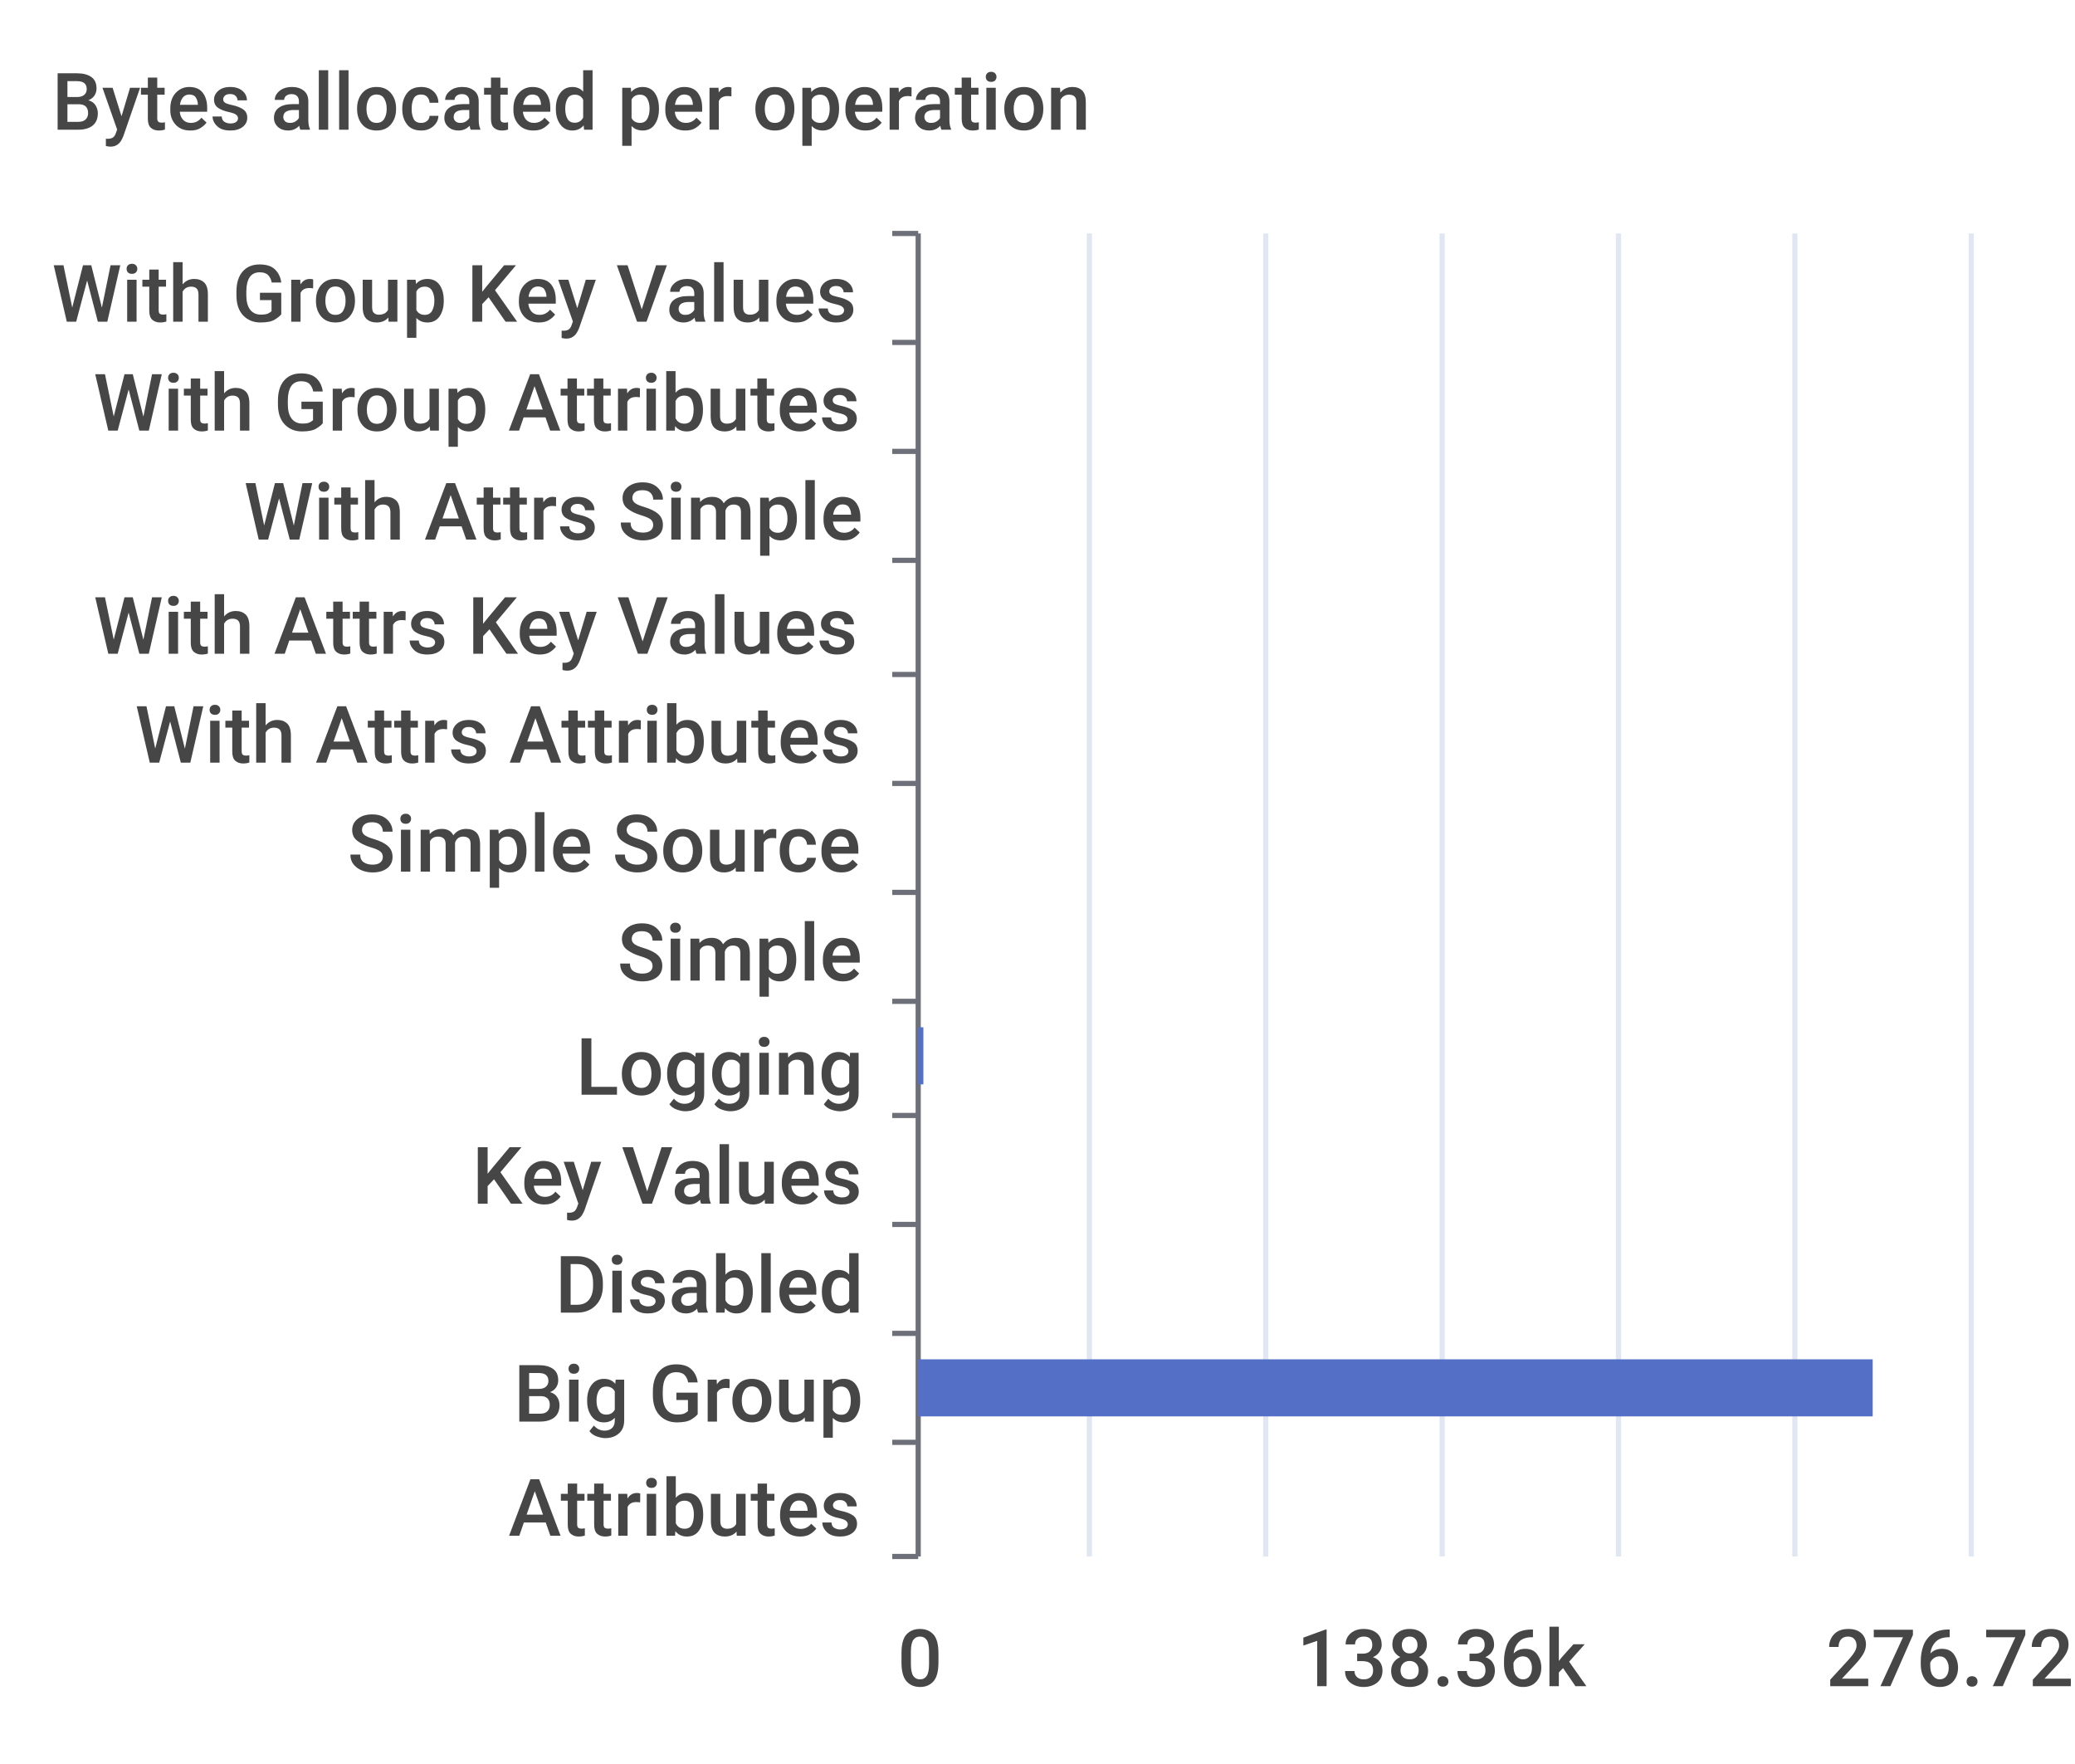
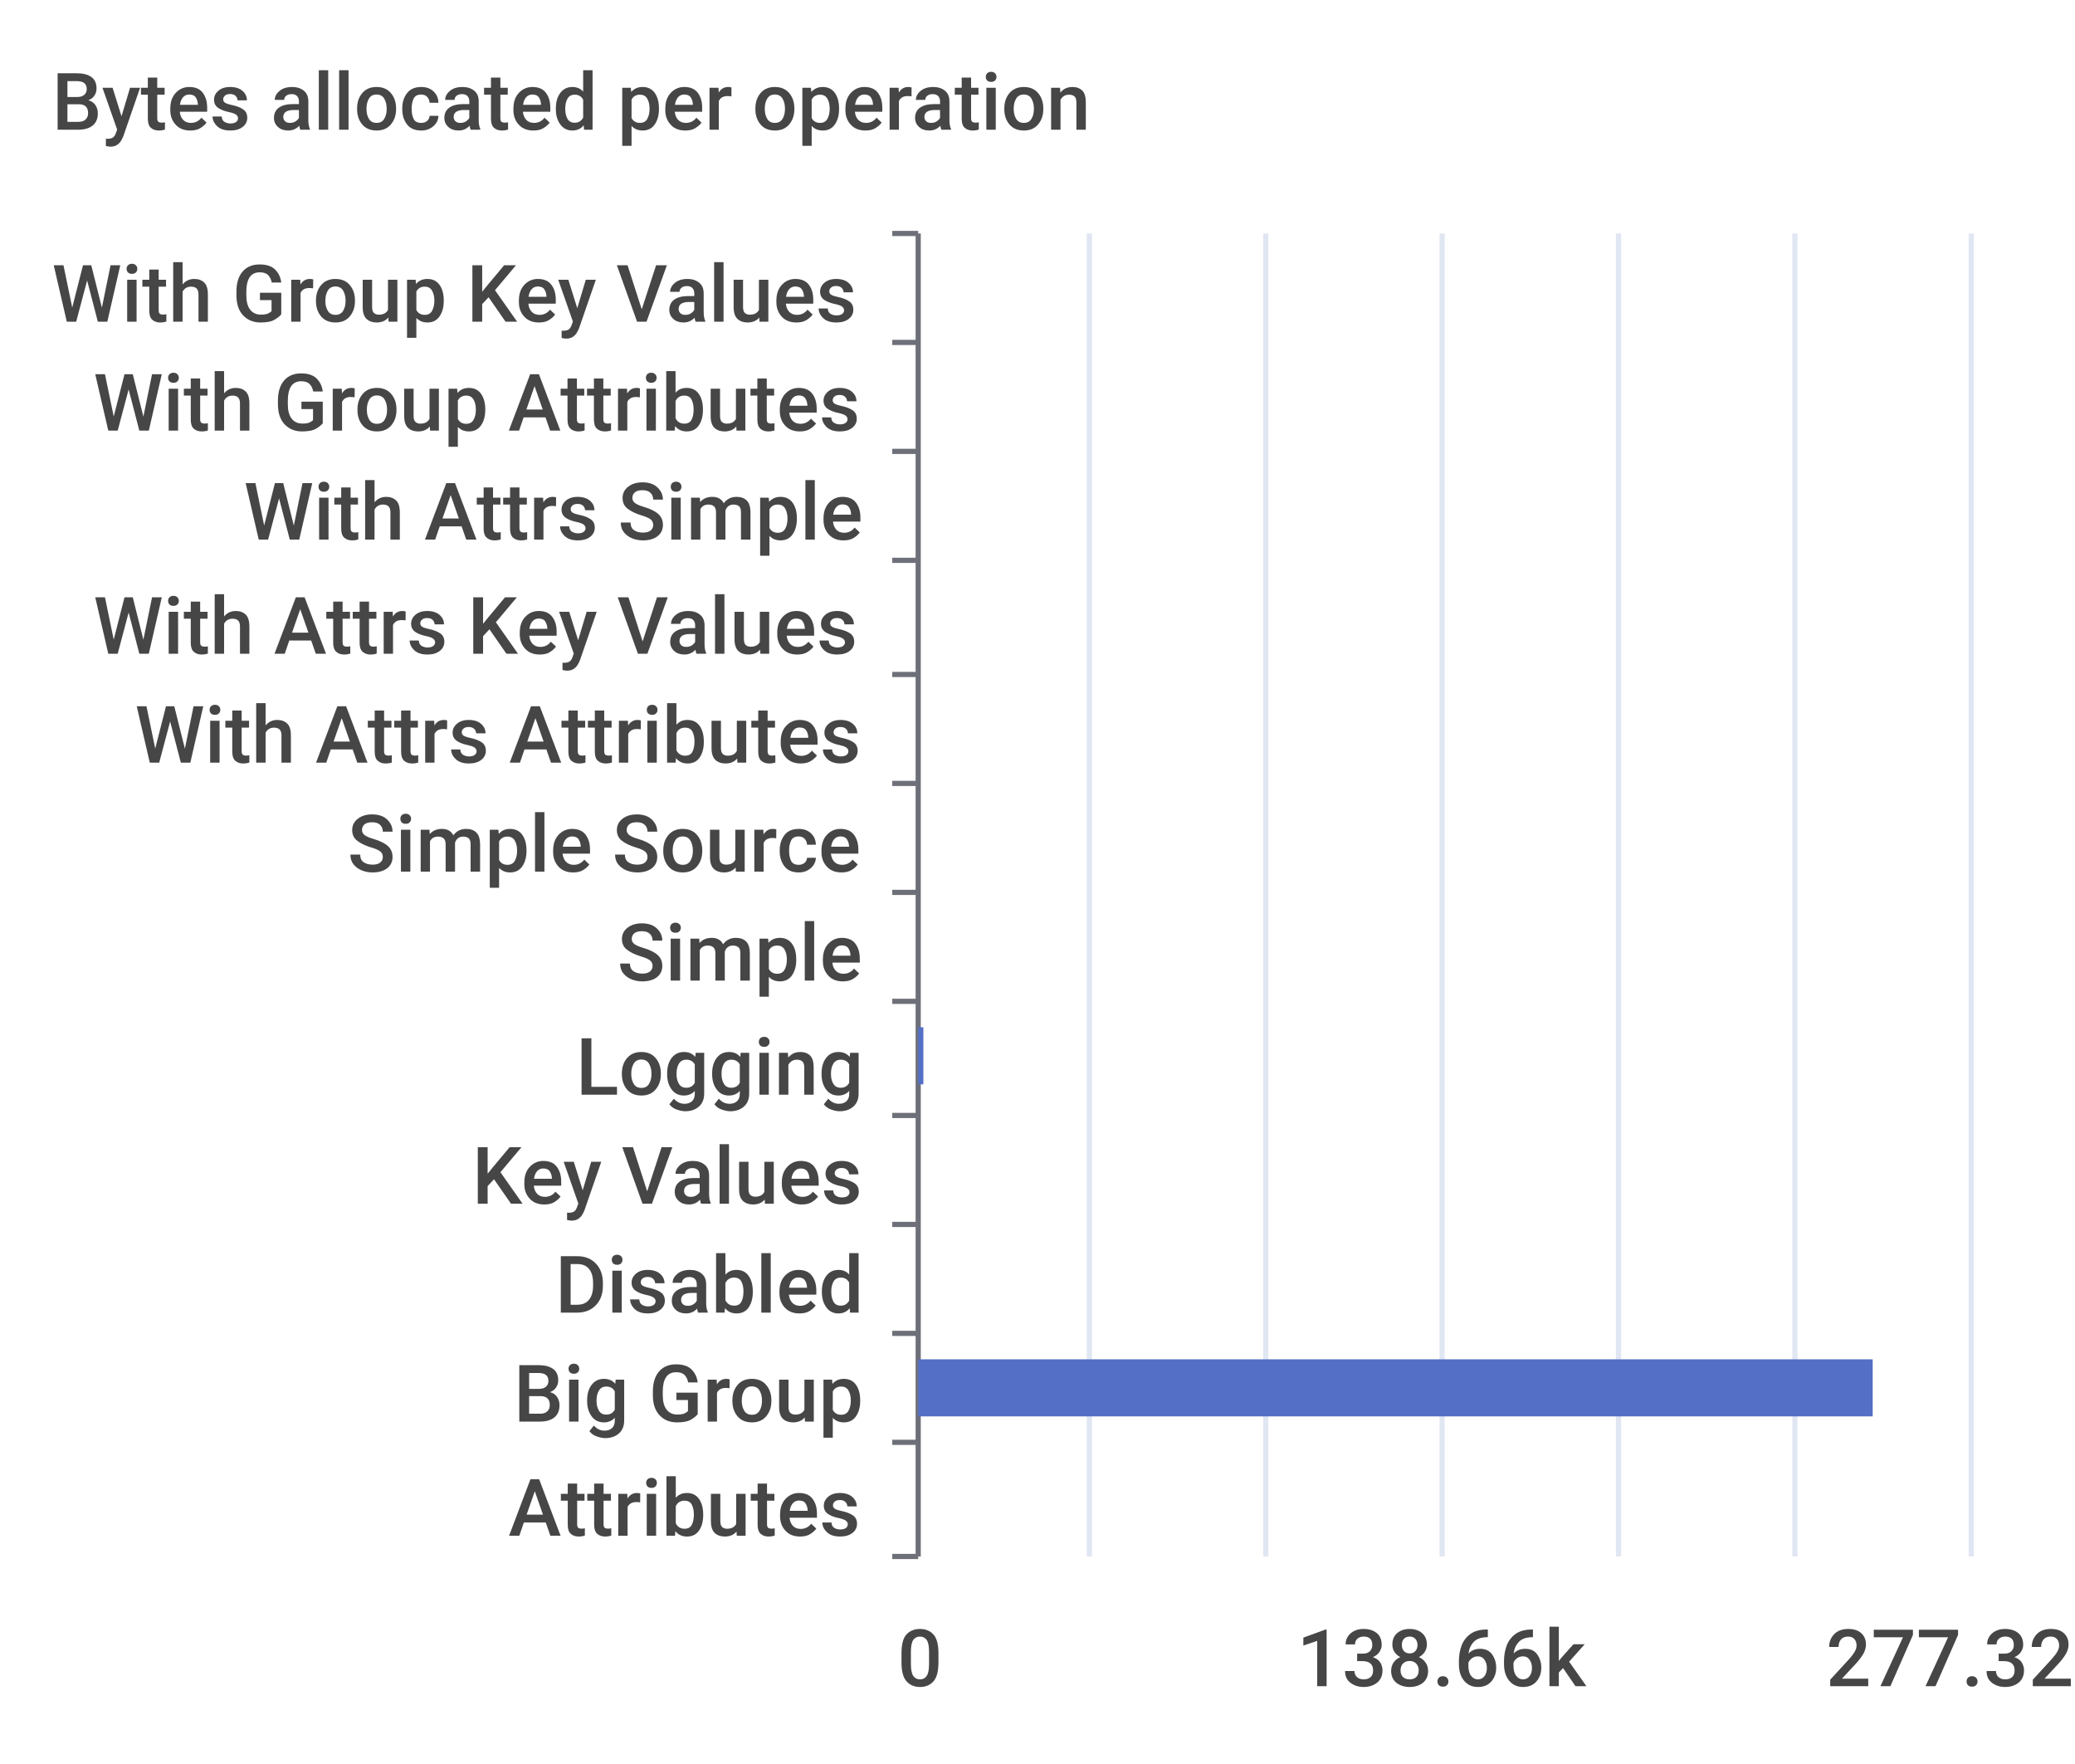
<svg xmlns="http://www.w3.org/2000/svg" width="400" height="340">\n<path d="M 0 0 L 400 0 L 400 340 L 0 340 L 0 0" style="stroke-width:0;stroke:none;fill:rgba(255,255,255,1.0)" />
  <text x="10" y="25" style="stroke-width:0;stroke:none;fill:rgba(70,70,70,1.0);font-size:15.3px;font-family:'Roboto Medium',sans-serif">Bytes allocated per operation</text>
  <path d="M 172 45 L 177 45" style="stroke-width:1;stroke:rgba(110,112,121,1.0);fill:none" />
  <path d="M 172 66 L 177 66" style="stroke-width:1;stroke:rgba(110,112,121,1.0);fill:none" />
  <path d="M 172 87 L 177 87" style="stroke-width:1;stroke:rgba(110,112,121,1.0);fill:none" />
  <path d="M 172 108 L 177 108" style="stroke-width:1;stroke:rgba(110,112,121,1.0);fill:none" />
  <path d="M 172 130 L 177 130" style="stroke-width:1;stroke:rgba(110,112,121,1.0);fill:none" />
  <path d="M 172 151 L 177 151" style="stroke-width:1;stroke:rgba(110,112,121,1.0);fill:none" />
  <path d="M 172 172 L 177 172" style="stroke-width:1;stroke:rgba(110,112,121,1.0);fill:none" />
  <path d="M 172 193 L 177 193" style="stroke-width:1;stroke:rgba(110,112,121,1.0);fill:none" />
  <path d="M 172 215 L 177 215" style="stroke-width:1;stroke:rgba(110,112,121,1.0);fill:none" />
  <path d="M 172 236 L 177 236" style="stroke-width:1;stroke:rgba(110,112,121,1.0);fill:none" />
  <path d="M 172 257 L 177 257" style="stroke-width:1;stroke:rgba(110,112,121,1.0);fill:none" />
  <path d="M 172 278 L 177 278" style="stroke-width:1;stroke:rgba(110,112,121,1.0);fill:none" />
  <path d="M 172 300 L 177 300" style="stroke-width:1;stroke:rgba(110,112,121,1.0);fill:none" />
  <path d="M 177 45 L 177 300" style="stroke-width:1;stroke:rgba(110,112,121,1.0);fill:none" />
  <text x="10" y="62" style="stroke-width:0;stroke:none;fill:rgba(70,70,70,1.0);font-size:15.3px;font-family:'Roboto Medium',sans-serif">With Group Key Values</text>
  <text x="18" y="83" style="stroke-width:0;stroke:none;fill:rgba(70,70,70,1.0);font-size:15.3px;font-family:'Roboto Medium',sans-serif">With Group Attributes</text>
  <text x="47" y="104" style="stroke-width:0;stroke:none;fill:rgba(70,70,70,1.0);font-size:15.3px;font-family:'Roboto Medium',sans-serif">With Attrs Simple</text>
  <text x="18" y="126" style="stroke-width:0;stroke:none;fill:rgba(70,70,70,1.0);font-size:15.3px;font-family:'Roboto Medium',sans-serif">With Attrs Key Values</text>
  <text x="26" y="147" style="stroke-width:0;stroke:none;fill:rgba(70,70,70,1.0);font-size:15.3px;font-family:'Roboto Medium',sans-serif">With Attrs Attributes</text>
  <text x="67" y="168" style="stroke-width:0;stroke:none;fill:rgba(70,70,70,1.0);font-size:15.3px;font-family:'Roboto Medium',sans-serif">Simple Source</text>
  <text x="119" y="189" style="stroke-width:0;stroke:none;fill:rgba(70,70,70,1.0);font-size:15.3px;font-family:'Roboto Medium',sans-serif">Simple</text>
  <text x="111" y="211" style="stroke-width:0;stroke:none;fill:rgba(70,70,70,1.0);font-size:15.3px;font-family:'Roboto Medium',sans-serif">Logging</text>
  <text x="91" y="232" style="stroke-width:0;stroke:none;fill:rgba(70,70,70,1.0);font-size:15.3px;font-family:'Roboto Medium',sans-serif">Key Values</text>
  <text x="107" y="253" style="stroke-width:0;stroke:none;fill:rgba(70,70,70,1.0);font-size:15.3px;font-family:'Roboto Medium',sans-serif">Disabled</text>
  <text x="99" y="274" style="stroke-width:0;stroke:none;fill:rgba(70,70,70,1.0);font-size:15.3px;font-family:'Roboto Medium',sans-serif">Big Group</text>
  <text x="98" y="296" style="stroke-width:0;stroke:none;fill:rgba(70,70,70,1.0);font-size:15.3px;font-family:'Roboto Medium',sans-serif">Attributes</text>
  <text x="173" y="325" style="stroke-width:0;stroke:none;fill:rgba(70,70,70,1.0);font-size:15.3px;font-family:'Roboto Medium',sans-serif">0</text>
-   <text x="250" y="325" style="stroke-width:0;stroke:none;fill:rgba(70,70,70,1.0);font-size:15.3px;font-family:'Roboto Medium',sans-serif">138.36k</text>
-   <text x="352" y="325" style="stroke-width:0;stroke:none;fill:rgba(70,70,70,1.0);font-size:15.3px;font-family:'Roboto Medium',sans-serif">276.72k</text>
+   <text x="250" y="325" style="stroke-width:0;stroke:none;fill:rgba(70,70,70,1.0);font-size:15.3px;font-family:'Roboto Medium',sans-serif">138.66k</text>
+   <text x="352" y="325" style="stroke-width:0;stroke:none;fill:rgba(70,70,70,1.0);font-size:15.3px;font-family:'Roboto Medium',sans-serif">277.32k</text>
  <path d="M 210 45 L 210 300" style="stroke-width:1;stroke:rgba(224,230,242,1.0);fill:none" />
  <path d="M 244 45 L 244 300" style="stroke-width:1;stroke:rgba(224,230,242,1.0);fill:none" />
  <path d="M 278 45 L 278 300" style="stroke-width:1;stroke:rgba(224,230,242,1.0);fill:none" />
  <path d="M 312 45 L 312 300" style="stroke-width:1;stroke:rgba(224,230,242,1.0);fill:none" />
  <path d="M 346 45 L 346 300" style="stroke-width:1;stroke:rgba(224,230,242,1.0);fill:none" />
  <path d="M 380 45 L 380 300" style="stroke-width:1;stroke:rgba(224,230,242,1.0);fill:none" />
  <path d="M 177 283 L 177 283 L 177 294 L 177 294 L 177 283" style="stroke-width:0;stroke:none;fill:rgba(84,112,198,1.0)" />
  <path d="M 177 262 L 361 262 L 361 273 L 177 273 L 177 262" style="stroke-width:0;stroke:none;fill:rgba(84,112,198,1.0)" />
  <path d="M 177 241 L 177 241 L 177 252 L 177 252 L 177 241" style="stroke-width:0;stroke:none;fill:rgba(84,112,198,1.0)" />
  <path d="M 177 220 L 177 220 L 177 231 L 177 231 L 177 220" style="stroke-width:0;stroke:none;fill:rgba(84,112,198,1.0)" />
  <path d="M 177 198 L 178 198 L 178 209 L 177 209 L 177 198" style="stroke-width:0;stroke:none;fill:rgba(84,112,198,1.0)" />
  <path d="M 177 177 L 177 177 L 177 188 L 177 188 L 177 177" style="stroke-width:0;stroke:none;fill:rgba(84,112,198,1.0)" />
  <path d="M 177 156 L 177 156 L 177 167 L 177 167 L 177 156" style="stroke-width:0;stroke:none;fill:rgba(84,112,198,1.0)" />
  <path d="M 177 135 L 177 135 L 177 146 L 177 146 L 177 135" style="stroke-width:0;stroke:none;fill:rgba(84,112,198,1.0)" />
  <path d="M 177 113 L 177 113 L 177 124 L 177 124 L 177 113" style="stroke-width:0;stroke:none;fill:rgba(84,112,198,1.0)" />
  <path d="M 177 92 L 177 92 L 177 103 L 177 103 L 177 92" style="stroke-width:0;stroke:none;fill:rgba(84,112,198,1.0)" />
  <path d="M 177 71 L 177 71 L 177 82 L 177 82 L 177 71" style="stroke-width:0;stroke:none;fill:rgba(84,112,198,1.0)" />
  <path d="M 177 50 L 177 50 L 177 61 L 177 61 L 177 50" style="stroke-width:0;stroke:none;fill:rgba(84,112,198,1.0)" />
</svg>
